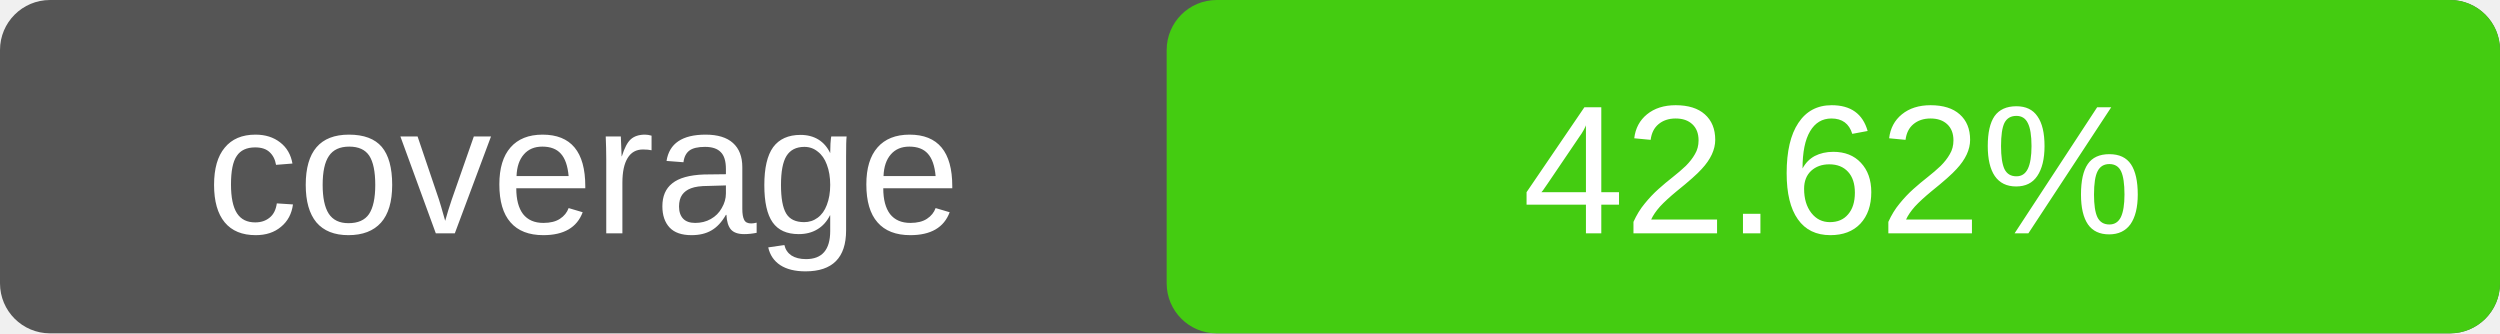
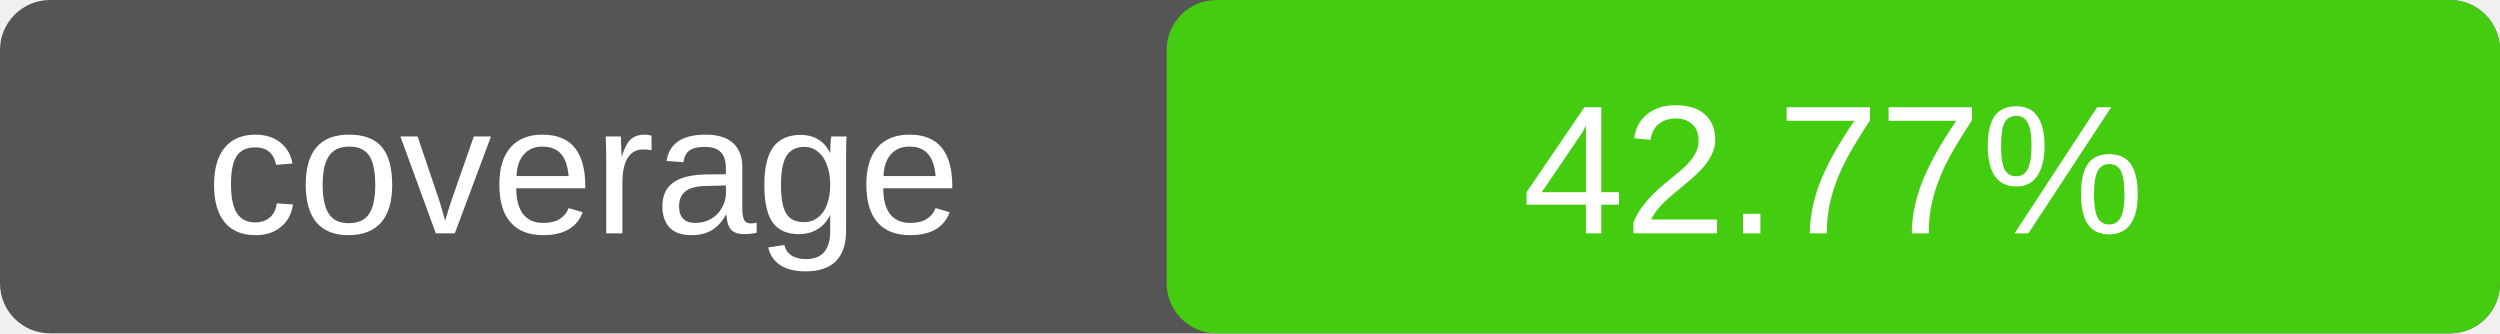
<svg xmlns="http://www.w3.org/2000/svg" width="150" height="20">
  <rect width="150" height="20" rx="3" fill="#555" />
  <rect x="70" width="80" height="20" rx="3" fill="#4c1" />
  <text x="35" y="14" fill="#fff" text-anchor="middle" font-family="Verdana,Arial,sans-serif" font-size="11">
    coverage
  </text>
  <text x="110" y="14" fill="#fff" text-anchor="middle" font-family="Verdana,Arial,sans-serif" font-size="11">
-     42.62%
+     42.77%
  </text>
</svg>
